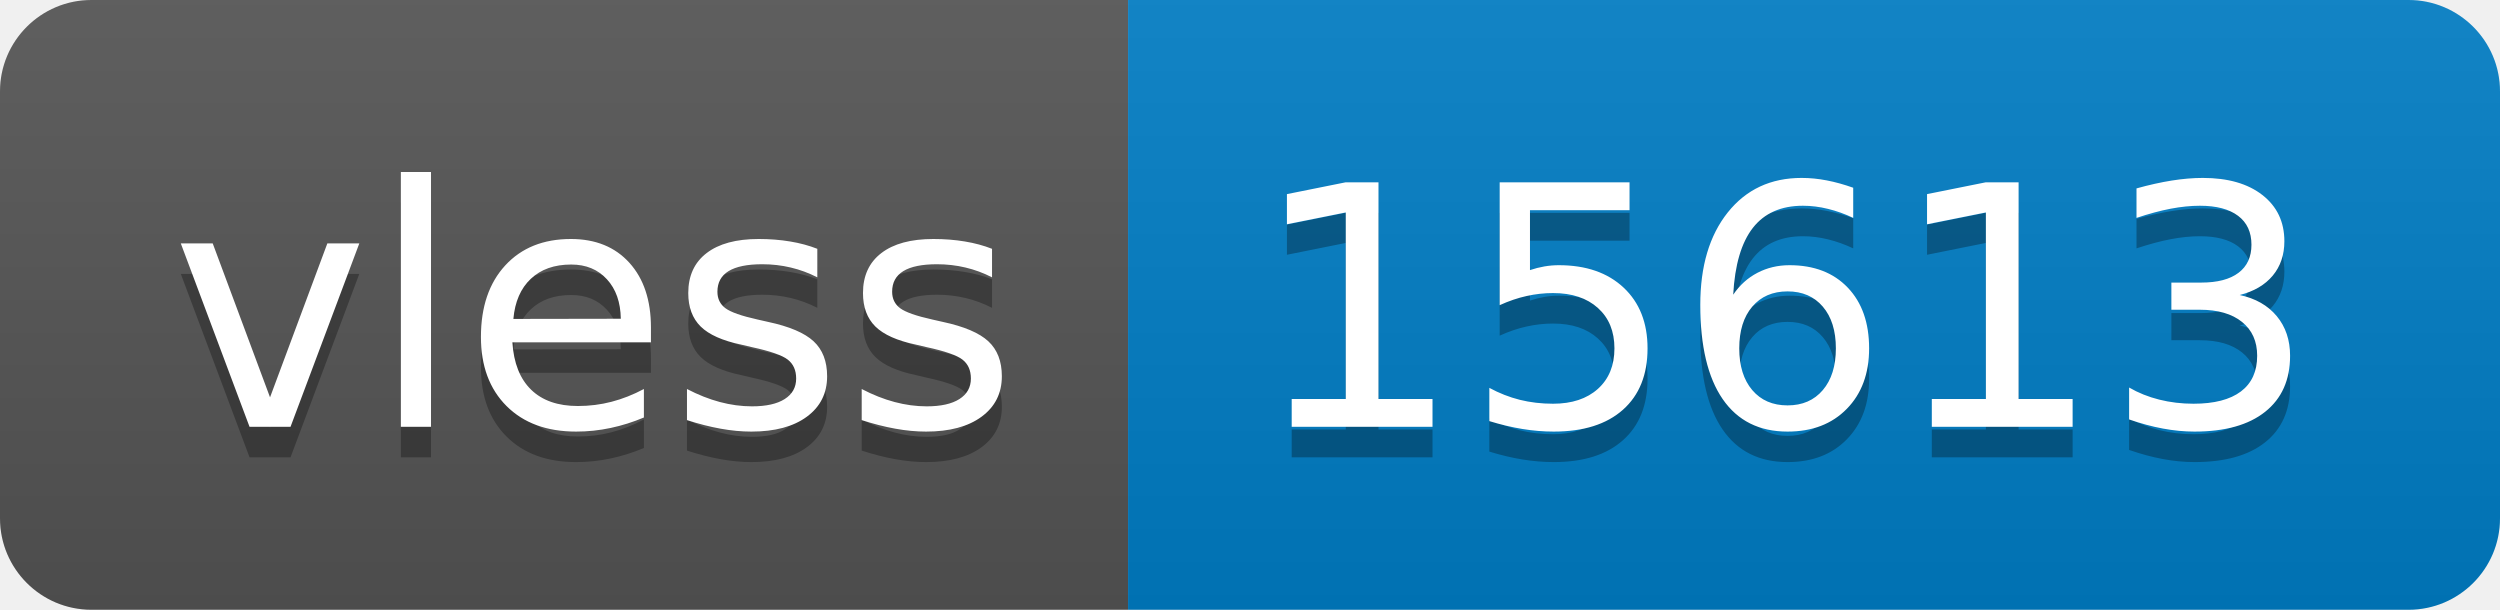
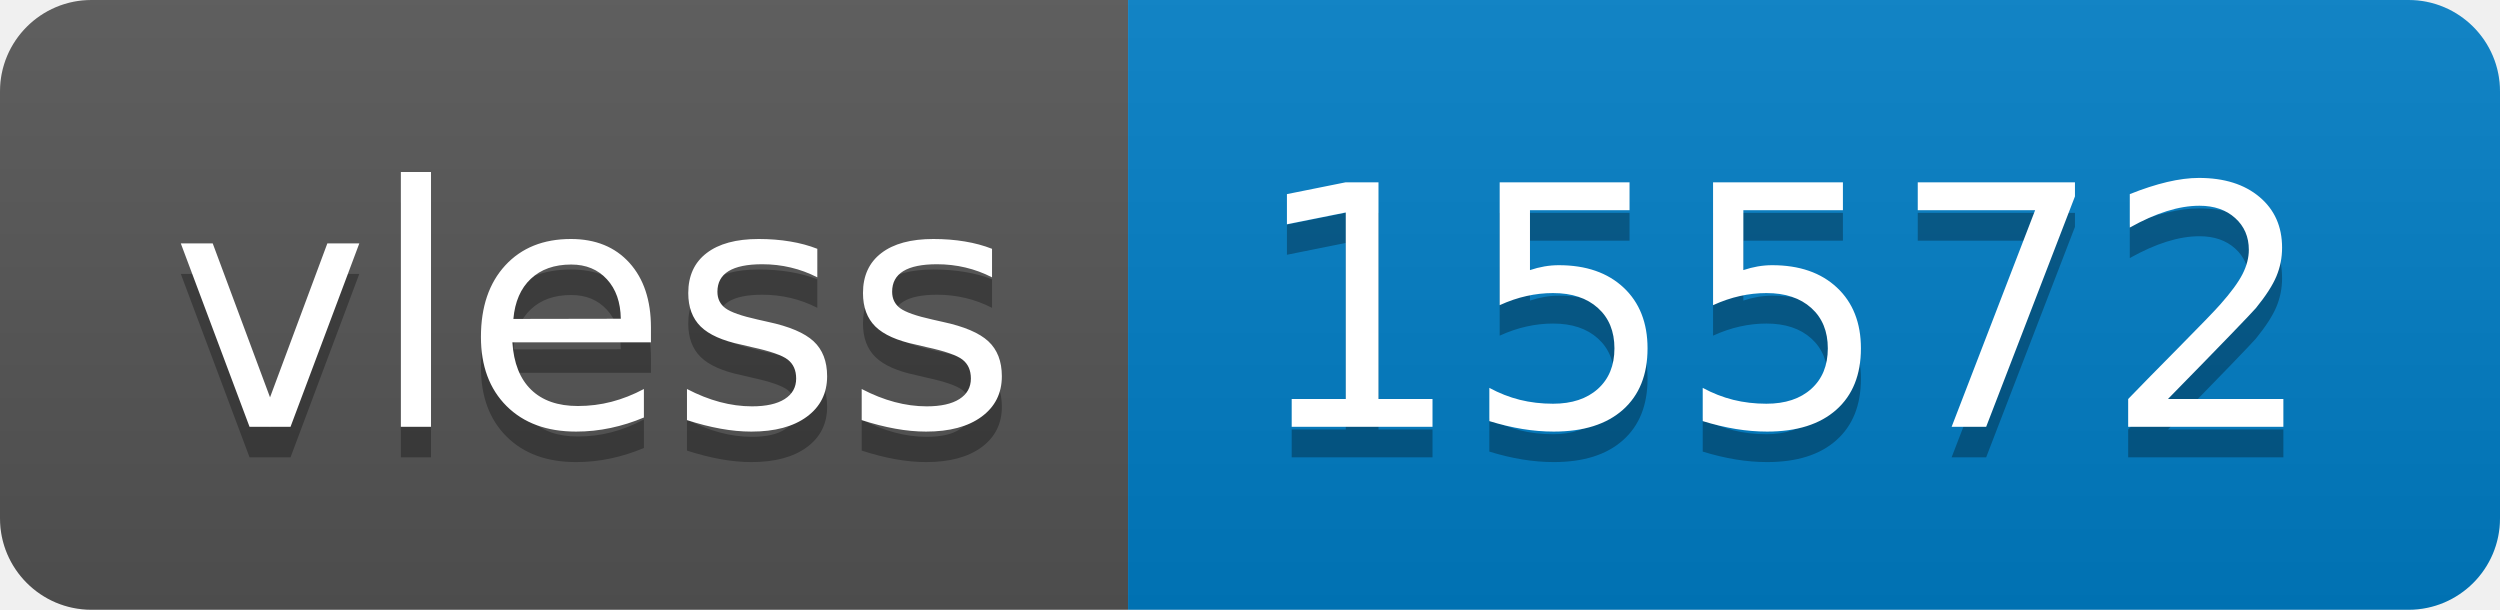
- <svg xmlns="http://www.w3.org/2000/svg" width="82" height="20" role="img" aria-label="vless: 15613">
+ <svg xmlns="http://www.w3.org/2000/svg" width="82" height="20" role="img" aria-label="vless: 15572">
  <linearGradient id="s" x2="0" y2="100%">
    <stop offset="0" stop-color="#bbb" stop-opacity=".1" />
    <stop offset="1" stop-opacity=".1" />
  </linearGradient>
  <clipPath id="r">
    <rect width="82" height="20" rx="3" fill="#fff" />
  </clipPath>
  <g clip-path="url(#r)">
    <rect width="37" height="20" fill="#555" />
    <rect x="37" width="45" height="20" fill="#007ec6" />
    <rect width="82" height="20" fill="url(#s)" />
  </g>
  <g fill="#fff" text-anchor="middle" font-family="Verdana,Geneva,DejaVu Sans,sans-serif" text-rendering="geometricPrecision" font-size="110">
    <text aria-hidden="true" x="195" y="150" fill="#010101" fill-opacity=".3" transform="scale(.1)" textLength="270">vless</text>
    <text x="195" y="140" transform="scale(.1)" fill="#fff" textLength="270">vless</text>
-     <text aria-hidden="true" x="585" y="150" fill="#010101" fill-opacity=".3" transform="scale(.1)" textLength="350">15613</text>
-     <text x="585" y="140" transform="scale(.1)" fill="#fff" textLength="350">15613</text>
+     <text aria-hidden="true" x="585" y="150" fill="#010101" fill-opacity=".3" transform="scale(.1)" textLength="350">15572</text>
+     <text x="585" y="140" transform="scale(.1)" fill="#fff" textLength="350">15572</text>
  </g>
</svg>
